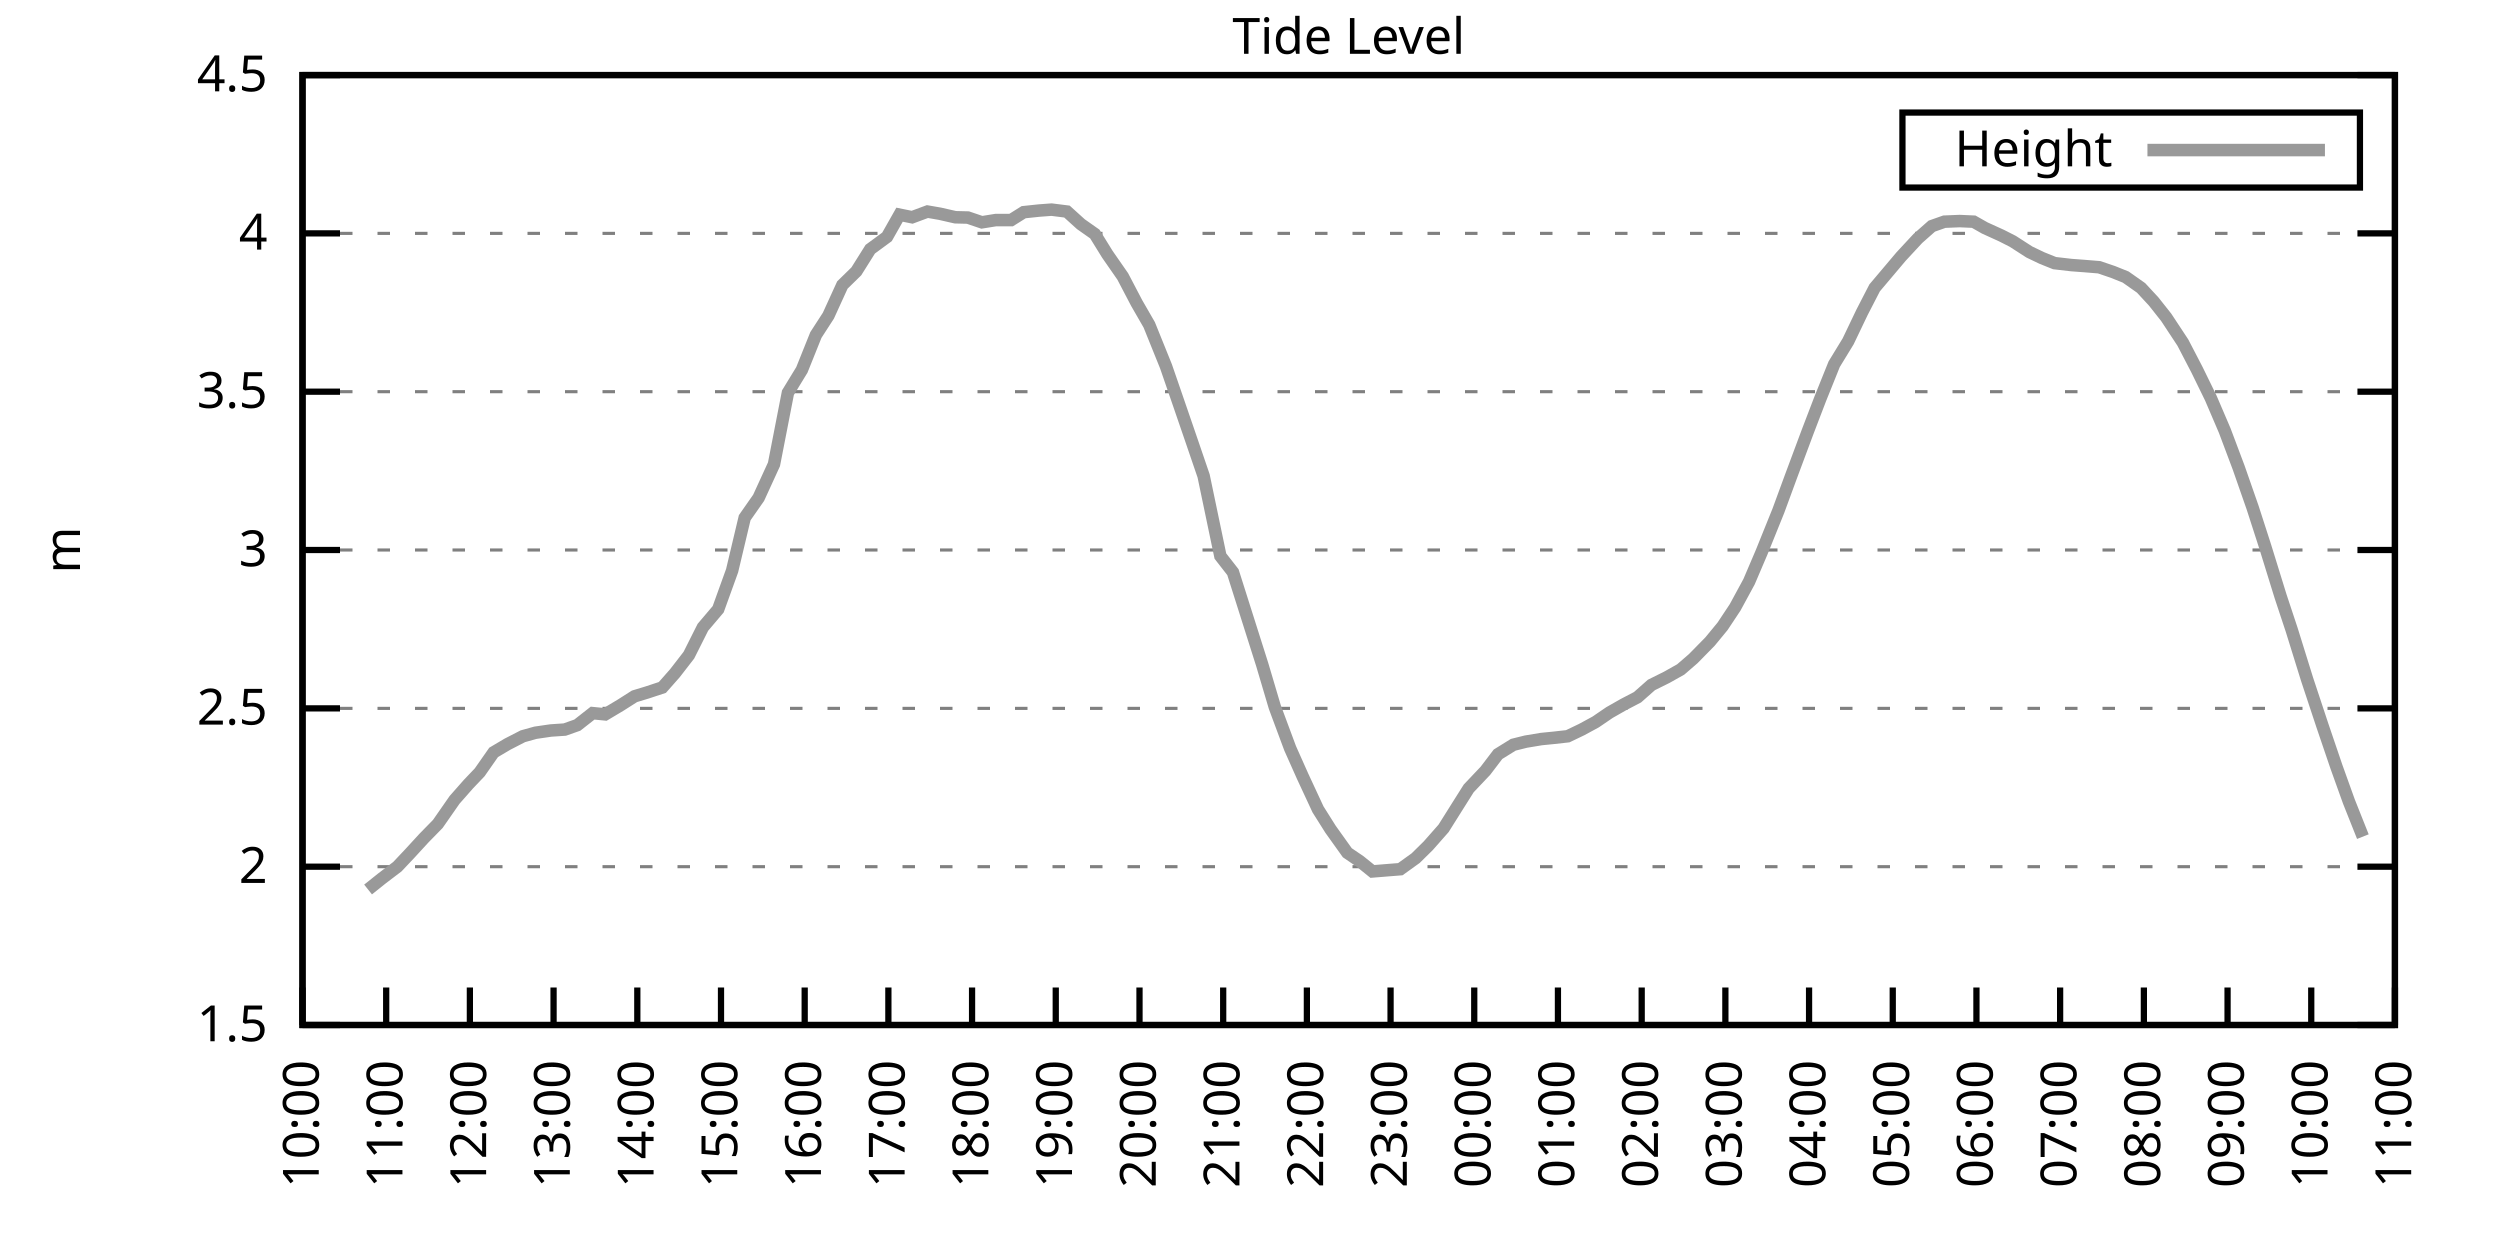
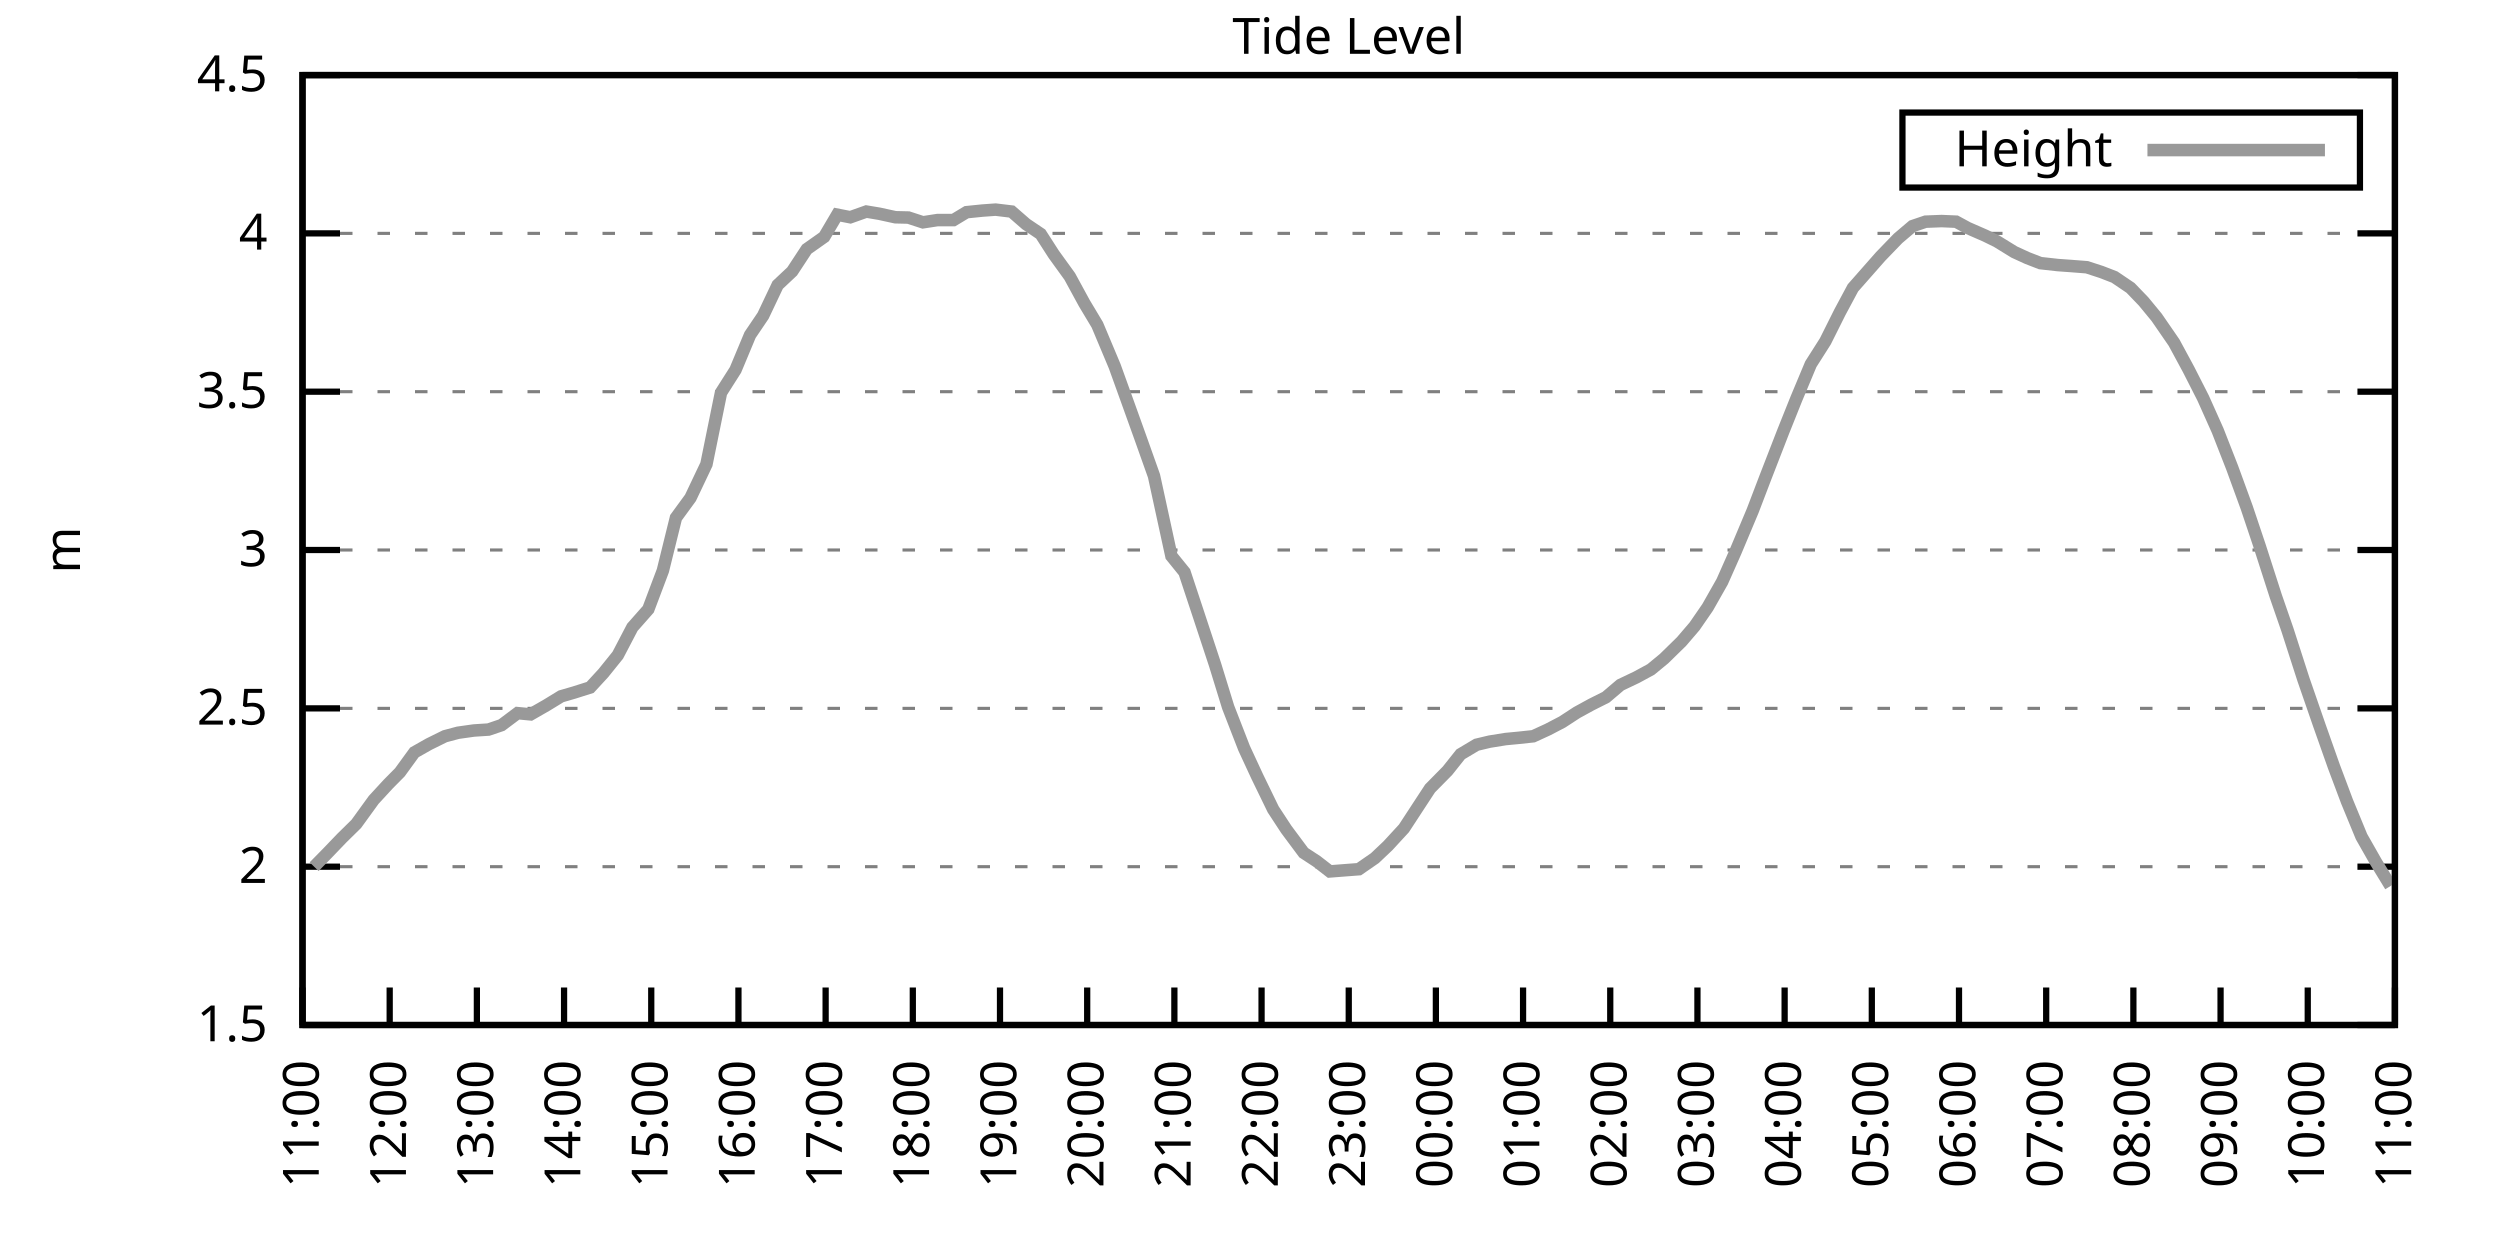
<svg xmlns="http://www.w3.org/2000/svg" xmlns:xlink="http://www.w3.org/1999/xlink" width="400" height="200" viewBox="0 0 400 200">
  <g id="gnuplot_canvas">
    <rect x="0" y="0" width="400" height="200" fill="none" />
    <defs>
      <circle id="gpDot" r="0.5" stroke-width="0.5" stroke="currentColor" />
      <path id="gpPt0" stroke-width="0.333" stroke="currentColor" d="M-1,0 h2 M0,-1 v2" />
      <path id="gpPt1" stroke-width="0.333" stroke="currentColor" d="M-1,-1 L1,1 M1,-1 L-1,1" />
      <path id="gpPt2" stroke-width="0.333" stroke="currentColor" d="M-1,0 L1,0 M0,-1 L0,1 M-1,-1 L1,1 M-1,1 L1,-1" />
      <rect id="gpPt3" stroke-width="0.333" stroke="currentColor" x="-1" y="-1" width="2" height="2" />
      <rect id="gpPt4" stroke-width="0.333" stroke="currentColor" fill="currentColor" x="-1" y="-1" width="2" height="2" />
      <circle id="gpPt5" stroke-width="0.333" stroke="currentColor" cx="0" cy="0" r="1" />
      <use xlink:href="#gpPt5" id="gpPt6" fill="currentColor" stroke="none" />
      <path id="gpPt7" stroke-width="0.333" stroke="currentColor" d="M0,-1.33 L-1.33,0.67 L1.33,0.67 z" />
      <use xlink:href="#gpPt7" id="gpPt8" fill="currentColor" stroke="none" />
      <use xlink:href="#gpPt7" id="gpPt9" stroke="currentColor" transform="rotate(180)" />
      <use xlink:href="#gpPt9" id="gpPt10" fill="currentColor" stroke="none" />
      <use xlink:href="#gpPt3" id="gpPt11" stroke="currentColor" transform="rotate(45)" />
      <use xlink:href="#gpPt11" id="gpPt12" fill="currentColor" stroke="none" />
      <path id="gpPt13" stroke-width="0.333" stroke="currentColor" d="M0,1.330 L1.265,0.411 L0.782,-1.067 L-0.782,-1.076 L-1.265,0.411 z" />
      <use xlink:href="#gpPt13" id="gpPt14" fill="currentColor" stroke="none" />
      <filter id="textbox" filterUnits="objectBoundingBox" x="0" y="0" height="1" width="1">
        <feFlood flood-color="white" flood-opacity="1" result="bgnd" />
        <feComposite in="SourceGraphic" in2="bgnd" operator="atop" />
      </filter>
      <filter id="greybox" filterUnits="objectBoundingBox" x="0" y="0" height="1" width="1">
        <feFlood flood-color="lightgrey" flood-opacity="1" result="grey" />
        <feComposite in="SourceGraphic" in2="grey" operator="atop" />
      </filter>
    </defs>
    <g fill="none" color="white" stroke="currentColor" stroke-width="1.00" stroke-linecap="butt" stroke-linejoin="miter">
</g>
    <g fill="none" color="black" stroke="currentColor" stroke-width="1.00" stroke-linecap="butt" stroke-linejoin="miter">
      <g stroke="none" shape-rendering="crispEdges">
        <polygon fill="rgb(255, 255, 255)" points="48.40,164.00 383.18,164.00 383.18,12.02 48.40,12.02 " />
      </g>
    </g>
    <g fill="none" color="black" stroke="currentColor" stroke-width="1.00" stroke-linecap="butt" stroke-linejoin="miter">
</g>
    <g fill="none" color="black" stroke="black" stroke-width="0.50" stroke-linecap="butt" stroke-linejoin="miter">
</g>
    <g fill="none" color="gray" stroke="currentColor" stroke-width="0.50" stroke-linecap="butt" stroke-linejoin="miter">
      <path stroke="gray" stroke-dasharray="2,4" class="gridline" d="M48.40,164.00 L383.19,164.00  " />
    </g>
    <g fill="none" color="gray" stroke="gray" stroke-width="1.00" stroke-linecap="butt" stroke-linejoin="miter">
</g>
    <g fill="none" color="black" stroke="currentColor" stroke-width="1.00" stroke-linecap="butt" stroke-linejoin="miter">
      <path stroke="black" d="M48.40,164.00 L54.40,164.00 M383.19,164.00 L377.19,164.00  " />
      <g transform="translate(42.80,166.60)" stroke="none" fill="black" font-family="Sans" font-size="8.00" text-anchor="end">
        <text>
          <tspan font-family="Sans"> 1.5</tspan>
        </text>
      </g>
    </g>
    <g fill="none" color="black" stroke="currentColor" stroke-width="1.00" stroke-linecap="butt" stroke-linejoin="miter">
</g>
    <g fill="none" color="black" stroke="black" stroke-width="0.50" stroke-linecap="butt" stroke-linejoin="miter">
</g>
    <g fill="none" color="gray" stroke="currentColor" stroke-width="0.50" stroke-linecap="butt" stroke-linejoin="miter">
      <path stroke="gray" stroke-dasharray="2,4" class="gridline" d="M48.40,138.67 L383.19,138.67  " />
    </g>
    <g fill="none" color="gray" stroke="gray" stroke-width="1.00" stroke-linecap="butt" stroke-linejoin="miter">
</g>
    <g fill="none" color="black" stroke="currentColor" stroke-width="1.00" stroke-linecap="butt" stroke-linejoin="miter">
      <path stroke="black" d="M48.40,138.67 L54.40,138.67 M383.19,138.67 L377.19,138.67  " />
      <g transform="translate(42.80,141.27)" stroke="none" fill="black" font-family="Sans" font-size="8.00" text-anchor="end">
        <text>
          <tspan font-family="Sans"> 2</tspan>
        </text>
      </g>
    </g>
    <g fill="none" color="black" stroke="currentColor" stroke-width="1.00" stroke-linecap="butt" stroke-linejoin="miter">
</g>
    <g fill="none" color="black" stroke="black" stroke-width="0.50" stroke-linecap="butt" stroke-linejoin="miter">
</g>
    <g fill="none" color="gray" stroke="currentColor" stroke-width="0.50" stroke-linecap="butt" stroke-linejoin="miter">
      <path stroke="gray" stroke-dasharray="2,4" class="gridline" d="M48.40,113.34 L383.19,113.34  " />
    </g>
    <g fill="none" color="gray" stroke="gray" stroke-width="1.00" stroke-linecap="butt" stroke-linejoin="miter">
</g>
    <g fill="none" color="black" stroke="currentColor" stroke-width="1.00" stroke-linecap="butt" stroke-linejoin="miter">
      <path stroke="black" d="M48.40,113.34 L54.40,113.34 M383.19,113.34 L377.19,113.34  " />
      <g transform="translate(42.80,115.94)" stroke="none" fill="black" font-family="Sans" font-size="8.00" text-anchor="end">
        <text>
          <tspan font-family="Sans"> 2.5</tspan>
        </text>
      </g>
    </g>
    <g fill="none" color="black" stroke="currentColor" stroke-width="1.00" stroke-linecap="butt" stroke-linejoin="miter">
</g>
    <g fill="none" color="black" stroke="black" stroke-width="0.50" stroke-linecap="butt" stroke-linejoin="miter">
</g>
    <g fill="none" color="gray" stroke="currentColor" stroke-width="0.50" stroke-linecap="butt" stroke-linejoin="miter">
      <path stroke="gray" stroke-dasharray="2,4" class="gridline" d="M48.40,88.00 L383.19,88.00  " />
    </g>
    <g fill="none" color="gray" stroke="gray" stroke-width="1.00" stroke-linecap="butt" stroke-linejoin="miter">
</g>
    <g fill="none" color="black" stroke="currentColor" stroke-width="1.00" stroke-linecap="butt" stroke-linejoin="miter">
      <path stroke="black" d="M48.40,88.00 L54.40,88.00 M383.19,88.00 L377.19,88.00  " />
      <g transform="translate(42.80,90.60)" stroke="none" fill="black" font-family="Sans" font-size="8.00" text-anchor="end">
        <text>
          <tspan font-family="Sans"> 3</tspan>
        </text>
      </g>
    </g>
    <g fill="none" color="black" stroke="currentColor" stroke-width="1.00" stroke-linecap="butt" stroke-linejoin="miter">
</g>
    <g fill="none" color="black" stroke="black" stroke-width="0.50" stroke-linecap="butt" stroke-linejoin="miter">
</g>
    <g fill="none" color="gray" stroke="currentColor" stroke-width="0.50" stroke-linecap="butt" stroke-linejoin="miter">
      <path stroke="gray" stroke-dasharray="2,4" class="gridline" d="M48.40,62.67 L383.19,62.67  " />
    </g>
    <g fill="none" color="gray" stroke="gray" stroke-width="1.00" stroke-linecap="butt" stroke-linejoin="miter">
</g>
    <g fill="none" color="black" stroke="currentColor" stroke-width="1.00" stroke-linecap="butt" stroke-linejoin="miter">
      <path stroke="black" d="M48.40,62.67 L54.40,62.67 M383.19,62.67 L377.19,62.67  " />
      <g transform="translate(42.80,65.27)" stroke="none" fill="black" font-family="Sans" font-size="8.00" text-anchor="end">
        <text>
          <tspan font-family="Sans"> 3.5</tspan>
        </text>
      </g>
    </g>
    <g fill="none" color="black" stroke="currentColor" stroke-width="1.00" stroke-linecap="butt" stroke-linejoin="miter">
</g>
    <g fill="none" color="black" stroke="black" stroke-width="0.50" stroke-linecap="butt" stroke-linejoin="miter">
</g>
    <g fill="none" color="gray" stroke="currentColor" stroke-width="0.50" stroke-linecap="butt" stroke-linejoin="miter">
      <path stroke="gray" stroke-dasharray="2,4" class="gridline" d="M48.40,37.34 L383.19,37.34  " />
    </g>
    <g fill="none" color="gray" stroke="gray" stroke-width="1.00" stroke-linecap="butt" stroke-linejoin="miter">
</g>
    <g fill="none" color="black" stroke="currentColor" stroke-width="1.00" stroke-linecap="butt" stroke-linejoin="miter">
      <path stroke="black" d="M48.40,37.34 L54.40,37.34 M383.19,37.34 L377.19,37.34  " />
      <g transform="translate(42.80,39.94)" stroke="none" fill="black" font-family="Sans" font-size="8.00" text-anchor="end">
        <text>
          <tspan font-family="Sans"> 4</tspan>
        </text>
      </g>
    </g>
    <g fill="none" color="black" stroke="currentColor" stroke-width="1.00" stroke-linecap="butt" stroke-linejoin="miter">
</g>
    <g fill="none" color="black" stroke="black" stroke-width="0.50" stroke-linecap="butt" stroke-linejoin="miter">
</g>
    <g fill="none" color="gray" stroke="currentColor" stroke-width="0.50" stroke-linecap="butt" stroke-linejoin="miter">
      <path stroke="gray" stroke-dasharray="2,4" class="gridline" d="M48.40,12.01 L383.19,12.01  " />
    </g>
    <g fill="none" color="gray" stroke="gray" stroke-width="1.00" stroke-linecap="butt" stroke-linejoin="miter">
</g>
    <g fill="none" color="black" stroke="currentColor" stroke-width="1.00" stroke-linecap="butt" stroke-linejoin="miter">
      <path stroke="black" d="M48.40,12.01 L54.40,12.01 M383.19,12.01 L377.19,12.01  " />
      <g transform="translate(42.80,14.61)" stroke="none" fill="black" font-family="Sans" font-size="8.00" text-anchor="end">
        <text>
          <tspan font-family="Sans"> 4.5</tspan>
        </text>
      </g>
    </g>
    <g fill="none" color="black" stroke="currentColor" stroke-width="1.00" stroke-linecap="butt" stroke-linejoin="miter">
      <path stroke="black" d="M48.40,164.00 L48.40,158.00  " />
      <g transform="translate(51.00,169.60) rotate(270.00)" stroke="none" fill="black" font-family="Sans" font-size="8.00" text-anchor="end">
        <text>
-           <tspan font-family="Sans">10:00</tspan>
-         </text>
-       </g>
-     </g>
-     <g fill="none" color="black" stroke="currentColor" stroke-width="1.00" stroke-linecap="butt" stroke-linejoin="miter">
-       <path stroke="black" d="M61.79,164.00 L61.79,158.00  " />
-       <g transform="translate(64.39,169.60) rotate(270.00)" stroke="none" fill="black" font-family="Sans" font-size="8.00" text-anchor="end">
-         <text>
          <tspan font-family="Sans">11:00</tspan>
        </text>
      </g>
    </g>
    <g fill="none" color="black" stroke="currentColor" stroke-width="1.00" stroke-linecap="butt" stroke-linejoin="miter">
-       <path stroke="black" d="M75.18,164.00 L75.18,158.00  " />
-       <g transform="translate(77.78,169.60) rotate(270.00)" stroke="none" fill="black" font-family="Sans" font-size="8.00" text-anchor="end">
+       <path stroke="black" d="M62.35,164.00 L62.35,158.00  " />
+       <g transform="translate(64.95,169.60) rotate(270.00)" stroke="none" fill="black" font-family="Sans" font-size="8.00" text-anchor="end">
        <text>
          <tspan font-family="Sans">12:00</tspan>
        </text>
      </g>
    </g>
    <g fill="none" color="black" stroke="currentColor" stroke-width="1.00" stroke-linecap="butt" stroke-linejoin="miter">
-       <path stroke="black" d="M88.57,164.00 L88.57,158.00  " />
-       <g transform="translate(91.17,169.60) rotate(270.00)" stroke="none" fill="black" font-family="Sans" font-size="8.00" text-anchor="end">
+       <path stroke="black" d="M76.30,164.00 L76.30,158.00  " />
+       <g transform="translate(78.90,169.60) rotate(270.00)" stroke="none" fill="black" font-family="Sans" font-size="8.00" text-anchor="end">
        <text>
          <tspan font-family="Sans">13:00</tspan>
        </text>
      </g>
    </g>
    <g fill="none" color="black" stroke="currentColor" stroke-width="1.00" stroke-linecap="butt" stroke-linejoin="miter">
-       <path stroke="black" d="M101.97,164.00 L101.97,158.00  " />
-       <g transform="translate(104.57,169.60) rotate(270.00)" stroke="none" fill="black" font-family="Sans" font-size="8.00" text-anchor="end">
+       <path stroke="black" d="M90.25,164.00 L90.25,158.00  " />
+       <g transform="translate(92.85,169.60) rotate(270.00)" stroke="none" fill="black" font-family="Sans" font-size="8.00" text-anchor="end">
        <text>
          <tspan font-family="Sans">14:00</tspan>
        </text>
      </g>
    </g>
    <g fill="none" color="black" stroke="currentColor" stroke-width="1.00" stroke-linecap="butt" stroke-linejoin="miter">
-       <path stroke="black" d="M115.36,164.00 L115.36,158.00  " />
-       <g transform="translate(117.96,169.60) rotate(270.00)" stroke="none" fill="black" font-family="Sans" font-size="8.00" text-anchor="end">
+       <path stroke="black" d="M104.20,164.00 L104.20,158.00  " />
+       <g transform="translate(106.80,169.60) rotate(270.00)" stroke="none" fill="black" font-family="Sans" font-size="8.00" text-anchor="end">
        <text>
          <tspan font-family="Sans">15:00</tspan>
        </text>
      </g>
    </g>
    <g fill="none" color="black" stroke="currentColor" stroke-width="1.00" stroke-linecap="butt" stroke-linejoin="miter">
-       <path stroke="black" d="M128.75,164.00 L128.75,158.00  " />
-       <g transform="translate(131.35,169.60) rotate(270.00)" stroke="none" fill="black" font-family="Sans" font-size="8.00" text-anchor="end">
+       <path stroke="black" d="M118.15,164.00 L118.15,158.00  " />
+       <g transform="translate(120.75,169.60) rotate(270.00)" stroke="none" fill="black" font-family="Sans" font-size="8.00" text-anchor="end">
        <text>
          <tspan font-family="Sans">16:00</tspan>
        </text>
      </g>
    </g>
    <g fill="none" color="black" stroke="currentColor" stroke-width="1.00" stroke-linecap="butt" stroke-linejoin="miter">
-       <path stroke="black" d="M142.14,164.00 L142.14,158.00  " />
-       <g transform="translate(144.74,169.60) rotate(270.00)" stroke="none" fill="black" font-family="Sans" font-size="8.00" text-anchor="end">
+       <path stroke="black" d="M132.10,164.00 L132.10,158.00  " />
+       <g transform="translate(134.70,169.60) rotate(270.00)" stroke="none" fill="black" font-family="Sans" font-size="8.00" text-anchor="end">
        <text>
          <tspan font-family="Sans">17:00</tspan>
        </text>
      </g>
    </g>
    <g fill="none" color="black" stroke="currentColor" stroke-width="1.00" stroke-linecap="butt" stroke-linejoin="miter">
-       <path stroke="black" d="M155.53,164.00 L155.53,158.00  " />
-       <g transform="translate(158.13,169.60) rotate(270.00)" stroke="none" fill="black" font-family="Sans" font-size="8.00" text-anchor="end">
+       <path stroke="black" d="M146.05,164.00 L146.05,158.00  " />
+       <g transform="translate(148.65,169.60) rotate(270.00)" stroke="none" fill="black" font-family="Sans" font-size="8.00" text-anchor="end">
        <text>
          <tspan font-family="Sans">18:00</tspan>
        </text>
      </g>
    </g>
    <g fill="none" color="black" stroke="currentColor" stroke-width="1.00" stroke-linecap="butt" stroke-linejoin="miter">
-       <path stroke="black" d="M168.92,164.00 L168.92,158.00  " />
-       <g transform="translate(171.52,169.60) rotate(270.00)" stroke="none" fill="black" font-family="Sans" font-size="8.00" text-anchor="end">
+       <path stroke="black" d="M160.00,164.00 L160.00,158.00  " />
+       <g transform="translate(162.60,169.60) rotate(270.00)" stroke="none" fill="black" font-family="Sans" font-size="8.00" text-anchor="end">
        <text>
          <tspan font-family="Sans">19:00</tspan>
        </text>
      </g>
    </g>
    <g fill="none" color="black" stroke="currentColor" stroke-width="1.00" stroke-linecap="butt" stroke-linejoin="miter">
-       <path stroke="black" d="M182.32,164.00 L182.32,158.00  " />
-       <g transform="translate(184.92,169.60) rotate(270.00)" stroke="none" fill="black" font-family="Sans" font-size="8.00" text-anchor="end">
+       <path stroke="black" d="M173.95,164.00 L173.95,158.00  " />
+       <g transform="translate(176.55,169.60) rotate(270.00)" stroke="none" fill="black" font-family="Sans" font-size="8.00" text-anchor="end">
        <text>
          <tspan font-family="Sans">20:00</tspan>
        </text>
      </g>
    </g>
    <g fill="none" color="black" stroke="currentColor" stroke-width="1.00" stroke-linecap="butt" stroke-linejoin="miter">
-       <path stroke="black" d="M195.71,164.00 L195.71,158.00  " />
-       <g transform="translate(198.31,169.60) rotate(270.00)" stroke="none" fill="black" font-family="Sans" font-size="8.00" text-anchor="end">
+       <path stroke="black" d="M187.90,164.00 L187.90,158.00  " />
+       <g transform="translate(190.50,169.60) rotate(270.00)" stroke="none" fill="black" font-family="Sans" font-size="8.00" text-anchor="end">
        <text>
          <tspan font-family="Sans">21:00</tspan>
        </text>
      </g>
    </g>
    <g fill="none" color="black" stroke="currentColor" stroke-width="1.00" stroke-linecap="butt" stroke-linejoin="miter">
-       <path stroke="black" d="M209.10,164.00 L209.10,158.00  " />
-       <g transform="translate(211.70,169.60) rotate(270.00)" stroke="none" fill="black" font-family="Sans" font-size="8.00" text-anchor="end">
+       <path stroke="black" d="M201.85,164.00 L201.85,158.00  " />
+       <g transform="translate(204.45,169.60) rotate(270.00)" stroke="none" fill="black" font-family="Sans" font-size="8.00" text-anchor="end">
        <text>
          <tspan font-family="Sans">22:00</tspan>
        </text>
      </g>
    </g>
    <g fill="none" color="black" stroke="currentColor" stroke-width="1.00" stroke-linecap="butt" stroke-linejoin="miter">
-       <path stroke="black" d="M222.49,164.00 L222.49,158.00  " />
-       <g transform="translate(225.09,169.60) rotate(270.00)" stroke="none" fill="black" font-family="Sans" font-size="8.00" text-anchor="end">
+       <path stroke="black" d="M215.80,164.00 L215.80,158.00  " />
+       <g transform="translate(218.40,169.60) rotate(270.00)" stroke="none" fill="black" font-family="Sans" font-size="8.00" text-anchor="end">
        <text>
          <tspan font-family="Sans">23:00</tspan>
        </text>
      </g>
    </g>
    <g fill="none" color="black" stroke="currentColor" stroke-width="1.00" stroke-linecap="butt" stroke-linejoin="miter">
-       <path stroke="black" d="M235.88,164.00 L235.88,158.00  " />
-       <g transform="translate(238.48,169.60) rotate(270.00)" stroke="none" fill="black" font-family="Sans" font-size="8.00" text-anchor="end">
+       <path stroke="black" d="M229.74,164.00 L229.74,158.00  " />
+       <g transform="translate(232.34,169.60) rotate(270.00)" stroke="none" fill="black" font-family="Sans" font-size="8.00" text-anchor="end">
        <text>
          <tspan font-family="Sans">00:00</tspan>
        </text>
      </g>
    </g>
    <g fill="none" color="black" stroke="currentColor" stroke-width="1.00" stroke-linecap="butt" stroke-linejoin="miter">
-       <path stroke="black" d="M249.27,164.00 L249.27,158.00  " />
-       <g transform="translate(251.87,169.60) rotate(270.00)" stroke="none" fill="black" font-family="Sans" font-size="8.00" text-anchor="end">
+       <path stroke="black" d="M243.69,164.00 L243.69,158.00  " />
+       <g transform="translate(246.29,169.60) rotate(270.00)" stroke="none" fill="black" font-family="Sans" font-size="8.00" text-anchor="end">
        <text>
          <tspan font-family="Sans">01:00</tspan>
        </text>
      </g>
    </g>
    <g fill="none" color="black" stroke="currentColor" stroke-width="1.00" stroke-linecap="butt" stroke-linejoin="miter">
-       <path stroke="black" d="M262.67,164.00 L262.67,158.00  " />
-       <g transform="translate(265.27,169.60) rotate(270.00)" stroke="none" fill="black" font-family="Sans" font-size="8.00" text-anchor="end">
+       <path stroke="black" d="M257.64,164.00 L257.64,158.00  " />
+       <g transform="translate(260.24,169.60) rotate(270.00)" stroke="none" fill="black" font-family="Sans" font-size="8.00" text-anchor="end">
        <text>
          <tspan font-family="Sans">02:00</tspan>
        </text>
      </g>
    </g>
    <g fill="none" color="black" stroke="currentColor" stroke-width="1.00" stroke-linecap="butt" stroke-linejoin="miter">
-       <path stroke="black" d="M276.06,164.00 L276.06,158.00  " />
-       <g transform="translate(278.66,169.60) rotate(270.00)" stroke="none" fill="black" font-family="Sans" font-size="8.00" text-anchor="end">
+       <path stroke="black" d="M271.59,164.00 L271.59,158.00  " />
+       <g transform="translate(274.19,169.60) rotate(270.00)" stroke="none" fill="black" font-family="Sans" font-size="8.00" text-anchor="end">
        <text>
          <tspan font-family="Sans">03:00</tspan>
        </text>
      </g>
    </g>
    <g fill="none" color="black" stroke="currentColor" stroke-width="1.00" stroke-linecap="butt" stroke-linejoin="miter">
-       <path stroke="black" d="M289.45,164.00 L289.45,158.00  " />
-       <g transform="translate(292.05,169.60) rotate(270.00)" stroke="none" fill="black" font-family="Sans" font-size="8.00" text-anchor="end">
+       <path stroke="black" d="M285.54,164.00 L285.54,158.00  " />
+       <g transform="translate(288.14,169.60) rotate(270.00)" stroke="none" fill="black" font-family="Sans" font-size="8.00" text-anchor="end">
        <text>
          <tspan font-family="Sans">04:00</tspan>
        </text>
      </g>
    </g>
    <g fill="none" color="black" stroke="currentColor" stroke-width="1.00" stroke-linecap="butt" stroke-linejoin="miter">
-       <path stroke="black" d="M302.84,164.00 L302.84,158.00  " />
-       <g transform="translate(305.44,169.60) rotate(270.00)" stroke="none" fill="black" font-family="Sans" font-size="8.00" text-anchor="end">
+       <path stroke="black" d="M299.49,164.00 L299.49,158.00  " />
+       <g transform="translate(302.09,169.60) rotate(270.00)" stroke="none" fill="black" font-family="Sans" font-size="8.00" text-anchor="end">
        <text>
          <tspan font-family="Sans">05:00</tspan>
        </text>
      </g>
    </g>
    <g fill="none" color="black" stroke="currentColor" stroke-width="1.00" stroke-linecap="butt" stroke-linejoin="miter">
-       <path stroke="black" d="M316.23,164.00 L316.23,158.00  " />
-       <g transform="translate(318.83,169.60) rotate(270.00)" stroke="none" fill="black" font-family="Sans" font-size="8.00" text-anchor="end">
+       <path stroke="black" d="M313.44,164.00 L313.44,158.00  " />
+       <g transform="translate(316.04,169.60) rotate(270.00)" stroke="none" fill="black" font-family="Sans" font-size="8.00" text-anchor="end">
        <text>
          <tspan font-family="Sans">06:00</tspan>
        </text>
      </g>
    </g>
    <g fill="none" color="black" stroke="currentColor" stroke-width="1.00" stroke-linecap="butt" stroke-linejoin="miter">
-       <path stroke="black" d="M329.62,164.00 L329.62,158.00  " />
-       <g transform="translate(332.22,169.60) rotate(270.00)" stroke="none" fill="black" font-family="Sans" font-size="8.00" text-anchor="end">
+       <path stroke="black" d="M327.39,164.00 L327.39,158.00  " />
+       <g transform="translate(329.99,169.60) rotate(270.00)" stroke="none" fill="black" font-family="Sans" font-size="8.00" text-anchor="end">
        <text>
          <tspan font-family="Sans">07:00</tspan>
        </text>
      </g>
    </g>
    <g fill="none" color="black" stroke="currentColor" stroke-width="1.00" stroke-linecap="butt" stroke-linejoin="miter">
-       <path stroke="black" d="M343.02,164.00 L343.02,158.00  " />
-       <g transform="translate(345.62,169.60) rotate(270.00)" stroke="none" fill="black" font-family="Sans" font-size="8.00" text-anchor="end">
+       <path stroke="black" d="M341.34,164.00 L341.34,158.00  " />
+       <g transform="translate(343.94,169.60) rotate(270.00)" stroke="none" fill="black" font-family="Sans" font-size="8.00" text-anchor="end">
        <text>
          <tspan font-family="Sans">08:00</tspan>
        </text>
      </g>
    </g>
    <g fill="none" color="black" stroke="currentColor" stroke-width="1.00" stroke-linecap="butt" stroke-linejoin="miter">
-       <path stroke="black" d="M356.41,164.00 L356.41,158.00  " />
-       <g transform="translate(359.01,169.60) rotate(270.00)" stroke="none" fill="black" font-family="Sans" font-size="8.00" text-anchor="end">
+       <path stroke="black" d="M355.29,164.00 L355.29,158.00  " />
+       <g transform="translate(357.89,169.60) rotate(270.00)" stroke="none" fill="black" font-family="Sans" font-size="8.00" text-anchor="end">
        <text>
          <tspan font-family="Sans">09:00</tspan>
        </text>
      </g>
    </g>
    <g fill="none" color="black" stroke="currentColor" stroke-width="1.00" stroke-linecap="butt" stroke-linejoin="miter">
-       <path stroke="black" d="M369.80,164.00 L369.80,158.00  " />
-       <g transform="translate(372.40,169.60) rotate(270.00)" stroke="none" fill="black" font-family="Sans" font-size="8.00" text-anchor="end">
+       <path stroke="black" d="M369.24,164.00 L369.24,158.00  " />
+       <g transform="translate(371.84,169.60) rotate(270.00)" stroke="none" fill="black" font-family="Sans" font-size="8.00" text-anchor="end">
        <text>
          <tspan font-family="Sans">10:00</tspan>
        </text>
      </g>
    </g>
    <g fill="none" color="black" stroke="currentColor" stroke-width="1.00" stroke-linecap="butt" stroke-linejoin="miter">
      <path stroke="black" d="M383.19,164.00 L383.19,158.00  " />
      <g transform="translate(385.79,169.60) rotate(270.00)" stroke="none" fill="black" font-family="Sans" font-size="8.00" text-anchor="end">
        <text>
          <tspan font-family="Sans">11:00</tspan>
        </text>
      </g>
    </g>
    <g fill="none" color="black" stroke="currentColor" stroke-width="1.00" stroke-linecap="butt" stroke-linejoin="miter">
</g>
    <g fill="none" color="black" stroke="currentColor" stroke-width="1.00" stroke-linecap="butt" stroke-linejoin="miter">
      <path stroke="black" d="M48.40,12.01 L48.40,164.00 L383.19,164.00 L383.19,12.01 L48.40,12.01 Z  " />
    </g>
    <g fill="none" color="black" stroke="currentColor" stroke-width="1.00" stroke-linecap="butt" stroke-linejoin="miter">
</g>
    <g fill="none" color="black" stroke="currentColor" stroke-width="1.00" stroke-linecap="butt" stroke-linejoin="miter">
      <path stroke="black" d="M304.39,30.01 L304.39,18.01 L377.59,18.01 L377.59,30.01 L304.39,30.01 Z  " />
    </g>
    <g id="Tide_level_plot_1">
      <g fill="none" color="white" stroke="black" stroke-width="2.00" stroke-linecap="butt" stroke-linejoin="miter">
</g>
      <g fill="none" color="black" stroke="currentColor" stroke-width="2.00" stroke-linecap="butt" stroke-linejoin="miter">
        <g transform="translate(337.99,26.61)" stroke="none" fill="black" font-family="Sans" font-size="8.00" text-anchor="end">
          <text>
            <tspan font-family="Sans">Height</tspan>
          </text>
        </g>
      </g>
      <g fill="none" color="black" stroke="currentColor" stroke-width="2.00" stroke-linecap="butt" stroke-linejoin="miter">
-         <path stroke="rgb(153, 153, 153)" d="M343.59,24.01 L371.99,24.01 M58.89,142.32 L61.12,140.54 L63.58,138.67 L65.59,136.54 L67.82,134.11 L70.05,131.83   L72.73,127.98 L74.96,125.45 L76.75,123.57 L78.98,120.38 L81.21,119.06 L83.66,117.80 L85.67,117.24 L88.13,116.88   L90.36,116.73 L92.37,116.02 L94.82,114.10 L96.83,114.30 L99.29,112.83 L101.52,111.41 L103.53,110.80 L105.98,109.99   L107.99,107.71 L110.22,104.83 L112.46,100.37 L114.91,97.48 L117.14,91.30 L119.15,82.84 L121.38,79.65 L123.84,74.28   L126.07,62.83 L128.30,59.18 L130.54,53.60 L132.54,50.51 L134.78,45.60 L137.01,43.42 L139.24,39.87 L141.92,37.90   L143.93,34.35 L145.94,34.76 L148.39,33.85 L150.40,34.20 L152.85,34.76 L154.86,34.81 L157.10,35.57 L159.33,35.21   L161.78,35.21 L163.79,33.95 L166.25,33.69 L168.25,33.54 L170.71,33.85 L172.94,35.87 L175.17,37.44 L177.18,40.69   L179.64,44.23 L181.87,48.49 L183.88,51.98 L186.56,58.62 L188.57,64.45 L190.57,70.27 L192.58,76.15 L195.26,88.97   L197.27,91.55 L199.50,98.59 L201.96,106.35 L203.97,113.13 L206.42,119.72 L208.43,124.23 L210.88,129.50 L212.89,132.69   L215.57,136.44 L217.58,137.81 L219.59,139.43 L222.04,139.23 L224.05,139.07 L226.51,137.30 L228.52,135.32 L230.97,132.54   L233.20,128.99 L234.99,126.15 L237.67,123.32 L239.68,120.68 L242.13,119.16 L244.14,118.66 L246.60,118.25 L248.60,118.05   L250.84,117.80 L253.07,116.73 L255.30,115.52 L257.53,114.00 L259.76,112.73 L262.00,111.56 L264.23,109.59 L266.68,108.37   L268.92,107.11 L270.92,105.38 L273.60,102.65 L275.61,100.21 L277.62,97.18 L279.85,93.07 L281.86,88.36 L284.54,81.72   L286.55,76.25 L289.23,69.06 L291.23,63.84 L293.47,58.27 L295.70,54.62 L297.93,49.96 L299.94,46.06 L304.18,41.04   L306.86,38.15 L309.09,36.18 L311.10,35.47 L313.55,35.37 L315.79,35.47 L317.57,36.48 L320.25,37.70 L322.04,38.61   L324.71,40.33 L326.72,41.29 L328.73,42.10 L331.41,42.41 L333.42,42.56 L335.87,42.76 L338.10,43.52 L340.11,44.33   L342.57,46.06 L344.58,48.23 L346.59,50.77 L349.26,54.82 L351.50,59.13 L353.73,63.69 L355.96,68.90 L358.19,74.83   L360.42,81.22 L362.43,87.45 L364.89,95.40 L366.67,100.77 L369.13,108.68 L371.58,116.07 L373.82,122.66 L375.82,128.23   L378.06,133.86  " />
+         <path stroke="rgb(153, 153, 153)" d="M343.59,24.01 L371.99,24.01 M50.26,138.67 L52.35,136.54 L54.68,134.11 L57.00,131.83 L59.79,127.98 L62.12,125.45   L63.98,123.57 L66.30,120.38 L68.63,119.06 L71.18,117.80 L73.28,117.24 L75.83,116.88 L78.16,116.73 L80.25,116.02   L82.81,114.10 L84.90,114.30 L87.46,112.83 L89.78,111.41 L91.88,110.80 L94.43,109.99 L96.53,107.71 L98.85,104.83   L101.18,100.37 L103.73,97.48 L106.06,91.30 L108.15,82.84 L110.48,79.65 L113.03,74.28 L115.36,62.83 L117.68,59.18   L120.01,53.60 L122.10,50.51 L124.43,45.60 L126.75,43.42 L129.08,39.87 L131.87,37.90 L133.96,34.35 L136.05,34.76   L138.61,33.85 L140.70,34.20 L143.26,34.76 L145.35,34.81 L147.67,35.57 L150.00,35.21 L152.56,35.21 L154.65,33.95   L157.21,33.69 L159.30,33.54 L161.86,33.85 L164.18,35.87 L166.51,37.44 L168.60,40.69 L171.16,44.23 L173.48,48.49   L175.57,51.98 L178.36,58.62 L180.46,64.45 L182.55,70.27 L184.64,76.15 L187.43,88.97 L189.52,91.55 L191.85,98.59   L194.41,106.35 L196.50,113.13 L199.06,119.72 L201.15,124.23 L203.71,129.50 L205.80,132.69 L208.59,136.44 L210.68,137.81   L212.77,139.43 L215.33,139.23 L217.42,139.07 L219.98,137.30 L222.07,135.32 L224.63,132.54 L226.95,128.99 L228.81,126.15   L231.60,123.32 L233.70,120.68 L236.25,119.16 L238.35,118.66 L240.90,118.25 L243.00,118.05 L245.32,117.80 L247.65,116.73   L249.97,115.52 L252.30,114.00 L254.62,112.73 L256.95,111.56 L259.27,109.59 L261.83,108.37 L264.15,107.11 L266.25,105.38   L269.04,102.65 L271.13,100.21 L273.22,97.18 L275.55,93.07 L277.64,88.36 L280.43,81.72 L282.52,76.25 L285.31,69.06   L287.40,63.84 L289.73,58.27 L292.05,54.62 L294.38,49.96 L296.47,46.06 L300.89,41.04 L303.68,38.15 L306.00,36.18   L308.09,35.47 L310.65,35.37 L312.98,35.47 L314.84,36.48 L317.63,37.70 L319.49,38.61 L322.28,40.33 L324.37,41.29   L326.46,42.10 L329.25,42.41 L331.34,42.56 L333.90,42.76 L336.23,43.52 L338.32,44.33 L340.88,46.06 L342.97,48.23   L345.06,50.77 L347.85,54.82 L350.18,59.13 L352.50,63.69 L354.83,68.90 L357.15,74.83 L359.48,81.22 L361.57,87.45   L364.13,95.40 L365.99,100.77 L368.54,108.68 L371.10,116.07 L373.43,122.66 L375.52,128.23 L377.84,133.86 L380.17,137.96   L382.49,141.76  " />
      </g>
    </g>
    <g fill="none" color="black" stroke="currentColor" stroke-width="2.00" stroke-linecap="butt" stroke-linejoin="miter">
</g>
    <g fill="none" color="black" stroke="black" stroke-width="1.00" stroke-linecap="butt" stroke-linejoin="miter">
</g>
    <g fill="none" color="black" stroke="currentColor" stroke-width="1.00" stroke-linecap="butt" stroke-linejoin="miter">
      <path stroke="black" d="M48.40,12.01 L48.40,164.00 L383.19,164.00 L383.19,12.01 L48.40,12.01 Z  " />
      <g transform="translate(12.80,88.01) rotate(270.00)" stroke="none" fill="black" font-family="Sans" font-size="8.00" text-anchor="middle">
        <text>
          <tspan font-family="Sans">m</tspan>
        </text>
      </g>
    </g>
    <g fill="none" color="black" stroke="currentColor" stroke-width="1.00" stroke-linecap="butt" stroke-linejoin="miter">
</g>
    <g fill="none" color="black" stroke="currentColor" stroke-width="1.00" stroke-linecap="butt" stroke-linejoin="miter">
      <g transform="translate(215.79,8.61)" stroke="none" fill="black" font-family="Sans" font-size="8.00" text-anchor="middle">
        <text>
          <tspan font-family="Sans">Tide Level</tspan>
        </text>
      </g>
    </g>
    <g fill="none" color="black" stroke="currentColor" stroke-width="1.00" stroke-linecap="butt" stroke-linejoin="miter">
</g>
  </g>
</svg>
